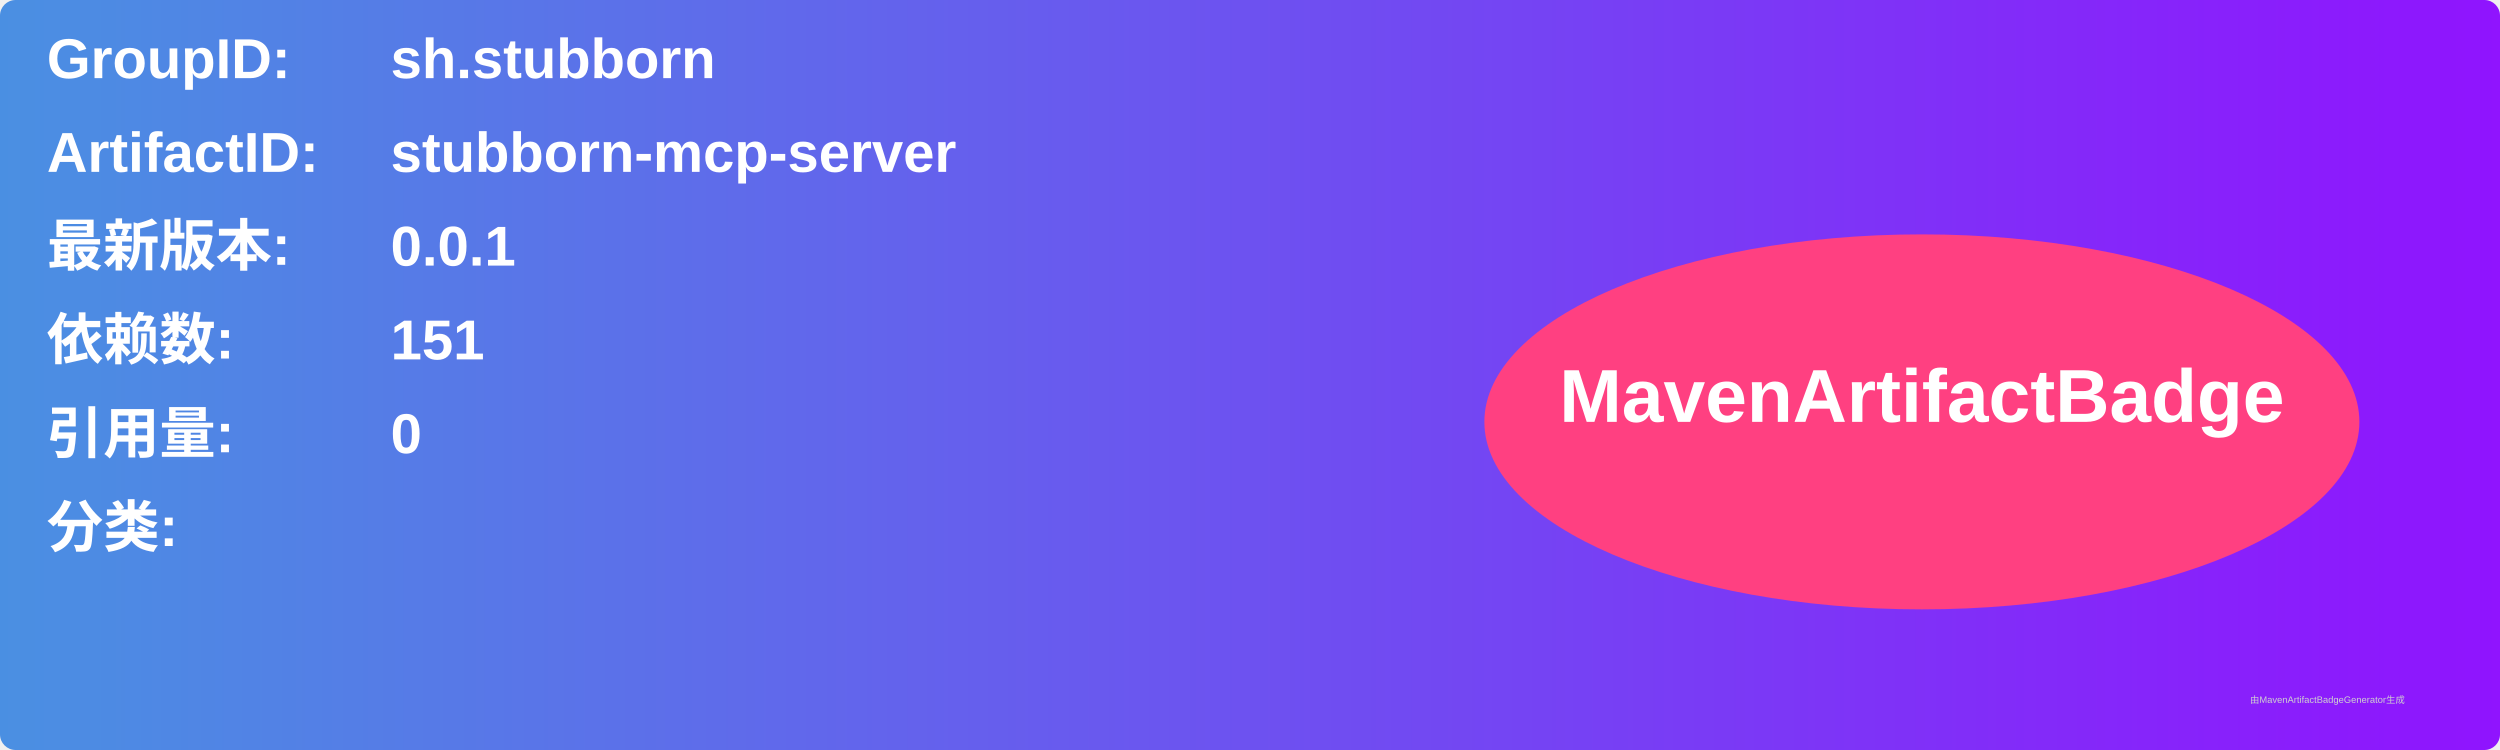
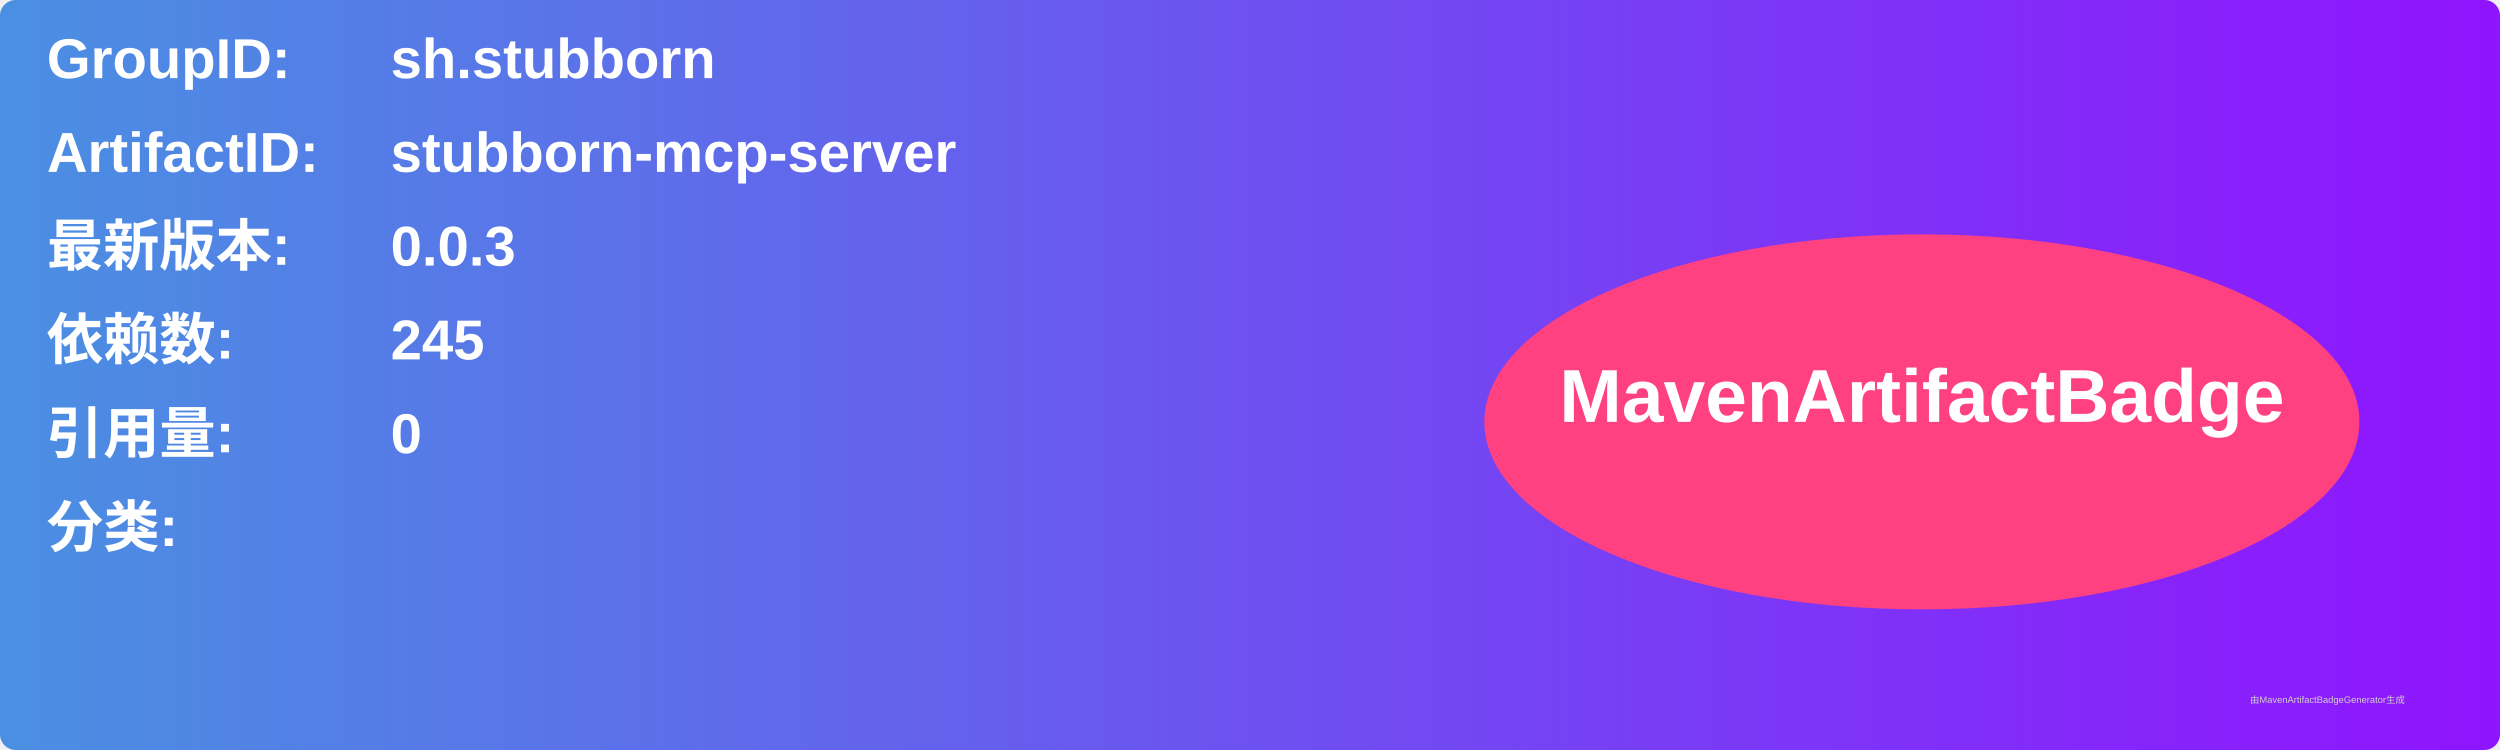
<svg xmlns="http://www.w3.org/2000/svg" width="800" height="240" viewBox="0 0 800 240">
  <linearGradient id="grad" x1="0%" y1="0%" x2="100%" y2="0%">
    <stop offset="0%" stop-color="#4a90e2" />
    <stop offset="100%" stop-color="#9013fe" />
  </linearGradient>
  <rect width="100%" height="100%" rx="5" ry="5" fill="url(#grad)" />
  <g transform="translate(15, 15)">
    <text x="0" y="10" font-family="Arial" font-size="18" fill="white" font-weight="bold" width="260">GroupID:</text>
    <text x="110" y="10" font-family="Arial" font-size="18" fill="white" font-weight="bold" width="460">sh.stubborn</text>
    <text x="0" y="40" font-family="Arial" font-size="18" fill="white" font-weight="bold" width="260">ArtifactID:</text>
    <text x="110" y="40" font-family="Arial" font-size="18" fill="white" font-weight="bold" width="460">stubborn-mcp-server</text>
    <text x="0" y="70" font-family="Arial" font-size="18" fill="white" font-weight="bold">最新版本:</text>
    <text x="110" y="70" font-family="Arial" font-size="18" fill="white" font-weight="bold">
-       <tspan font-weight="bold">0.0.1</tspan>
+       <tspan font-weight="bold">0.0.3</tspan>
    </text>
    <text x="0" y="100" font-family="Arial" font-size="18" fill="white" font-weight="bold">依赖数: </text>
    <text x="110" y="100" font-family="Arial" font-size="18" fill="white">
-       <tspan font-weight="bold">151</tspan>
+       <tspan font-weight="bold">245</tspan>
    </text>
    <text x="0" y="130" font-family="Arial" font-size="18" fill="white" font-weight="bold">引用量: </text>
    <text x="110" y="130" font-family="Arial" font-size="18" fill="white">
      <tspan font-weight="bold">0</tspan>
    </text>
    <text x="0" y="160" font-family="Arial" font-size="18" fill="white" font-weight="bold">分类:</text>
    <text x="10" y="190" font-family="Arial" font-size="10" fill="white">
      <tspan font-weight="bold" />
    </text>
    <ellipse cx="600" cy="120" rx="140" ry="60" fill="#ff4081" />
    <text x="600" y="120" text-anchor="middle" font-family="Arial" font-size="24" fill="white" font-weight="bold">MavenArtifactBadge</text>
  </g>
  <text x="720" y="225" font-family="Arial" font-size="3" fill="#d0d0d0">由MavenArtifactBadgeGenerator生成</text>
</svg>
